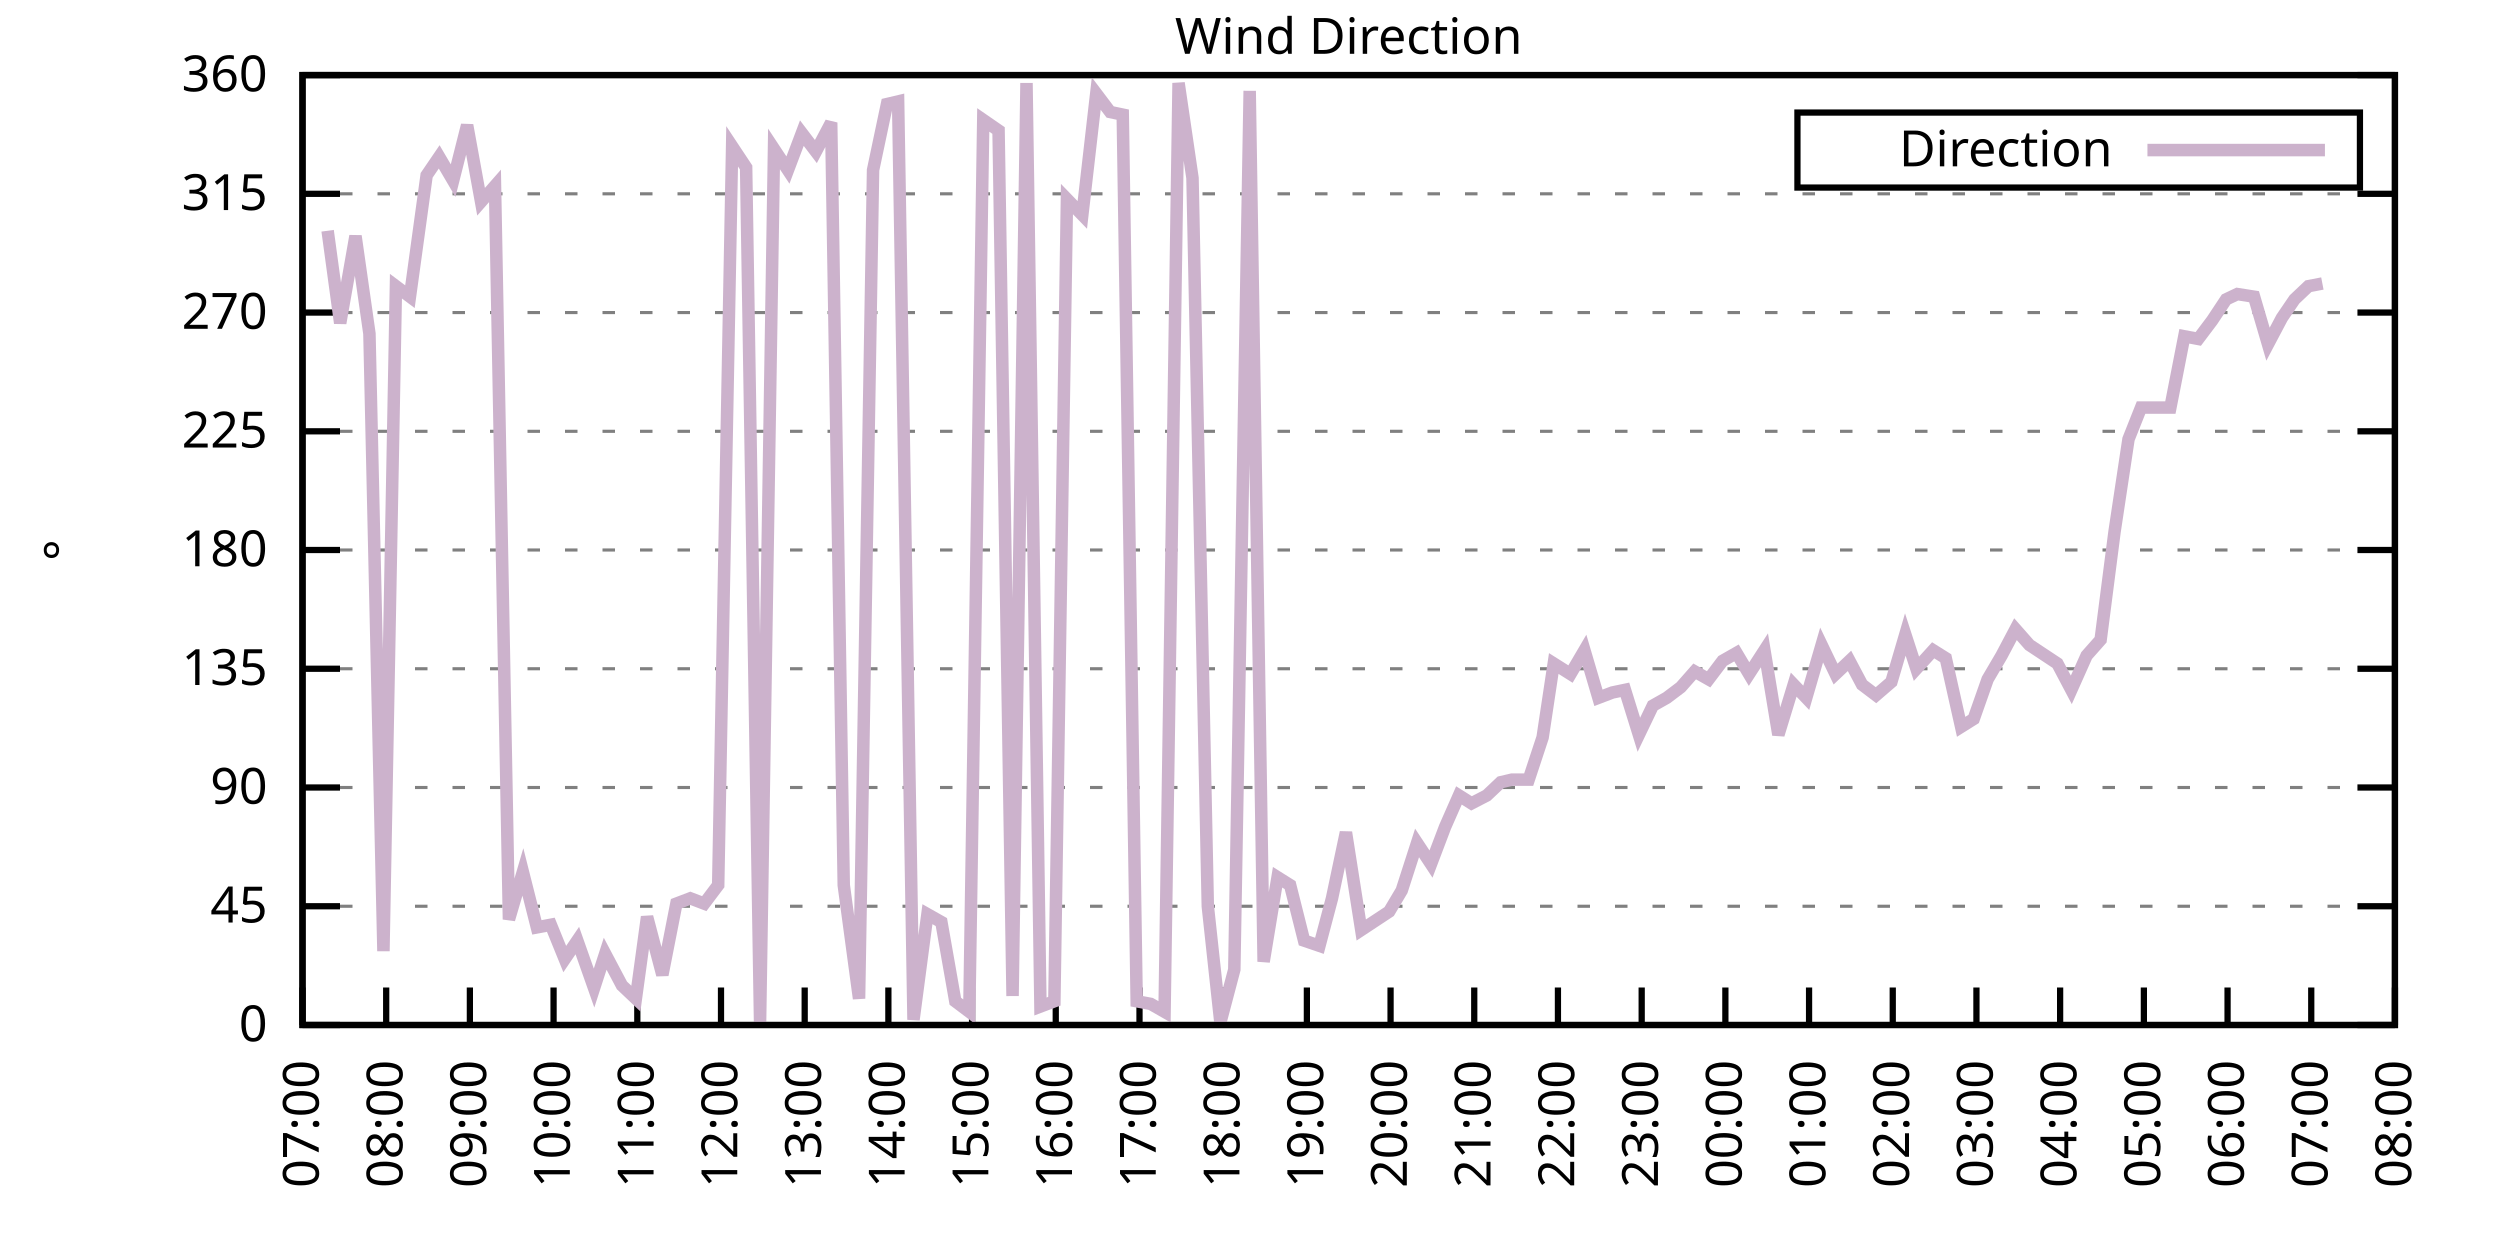
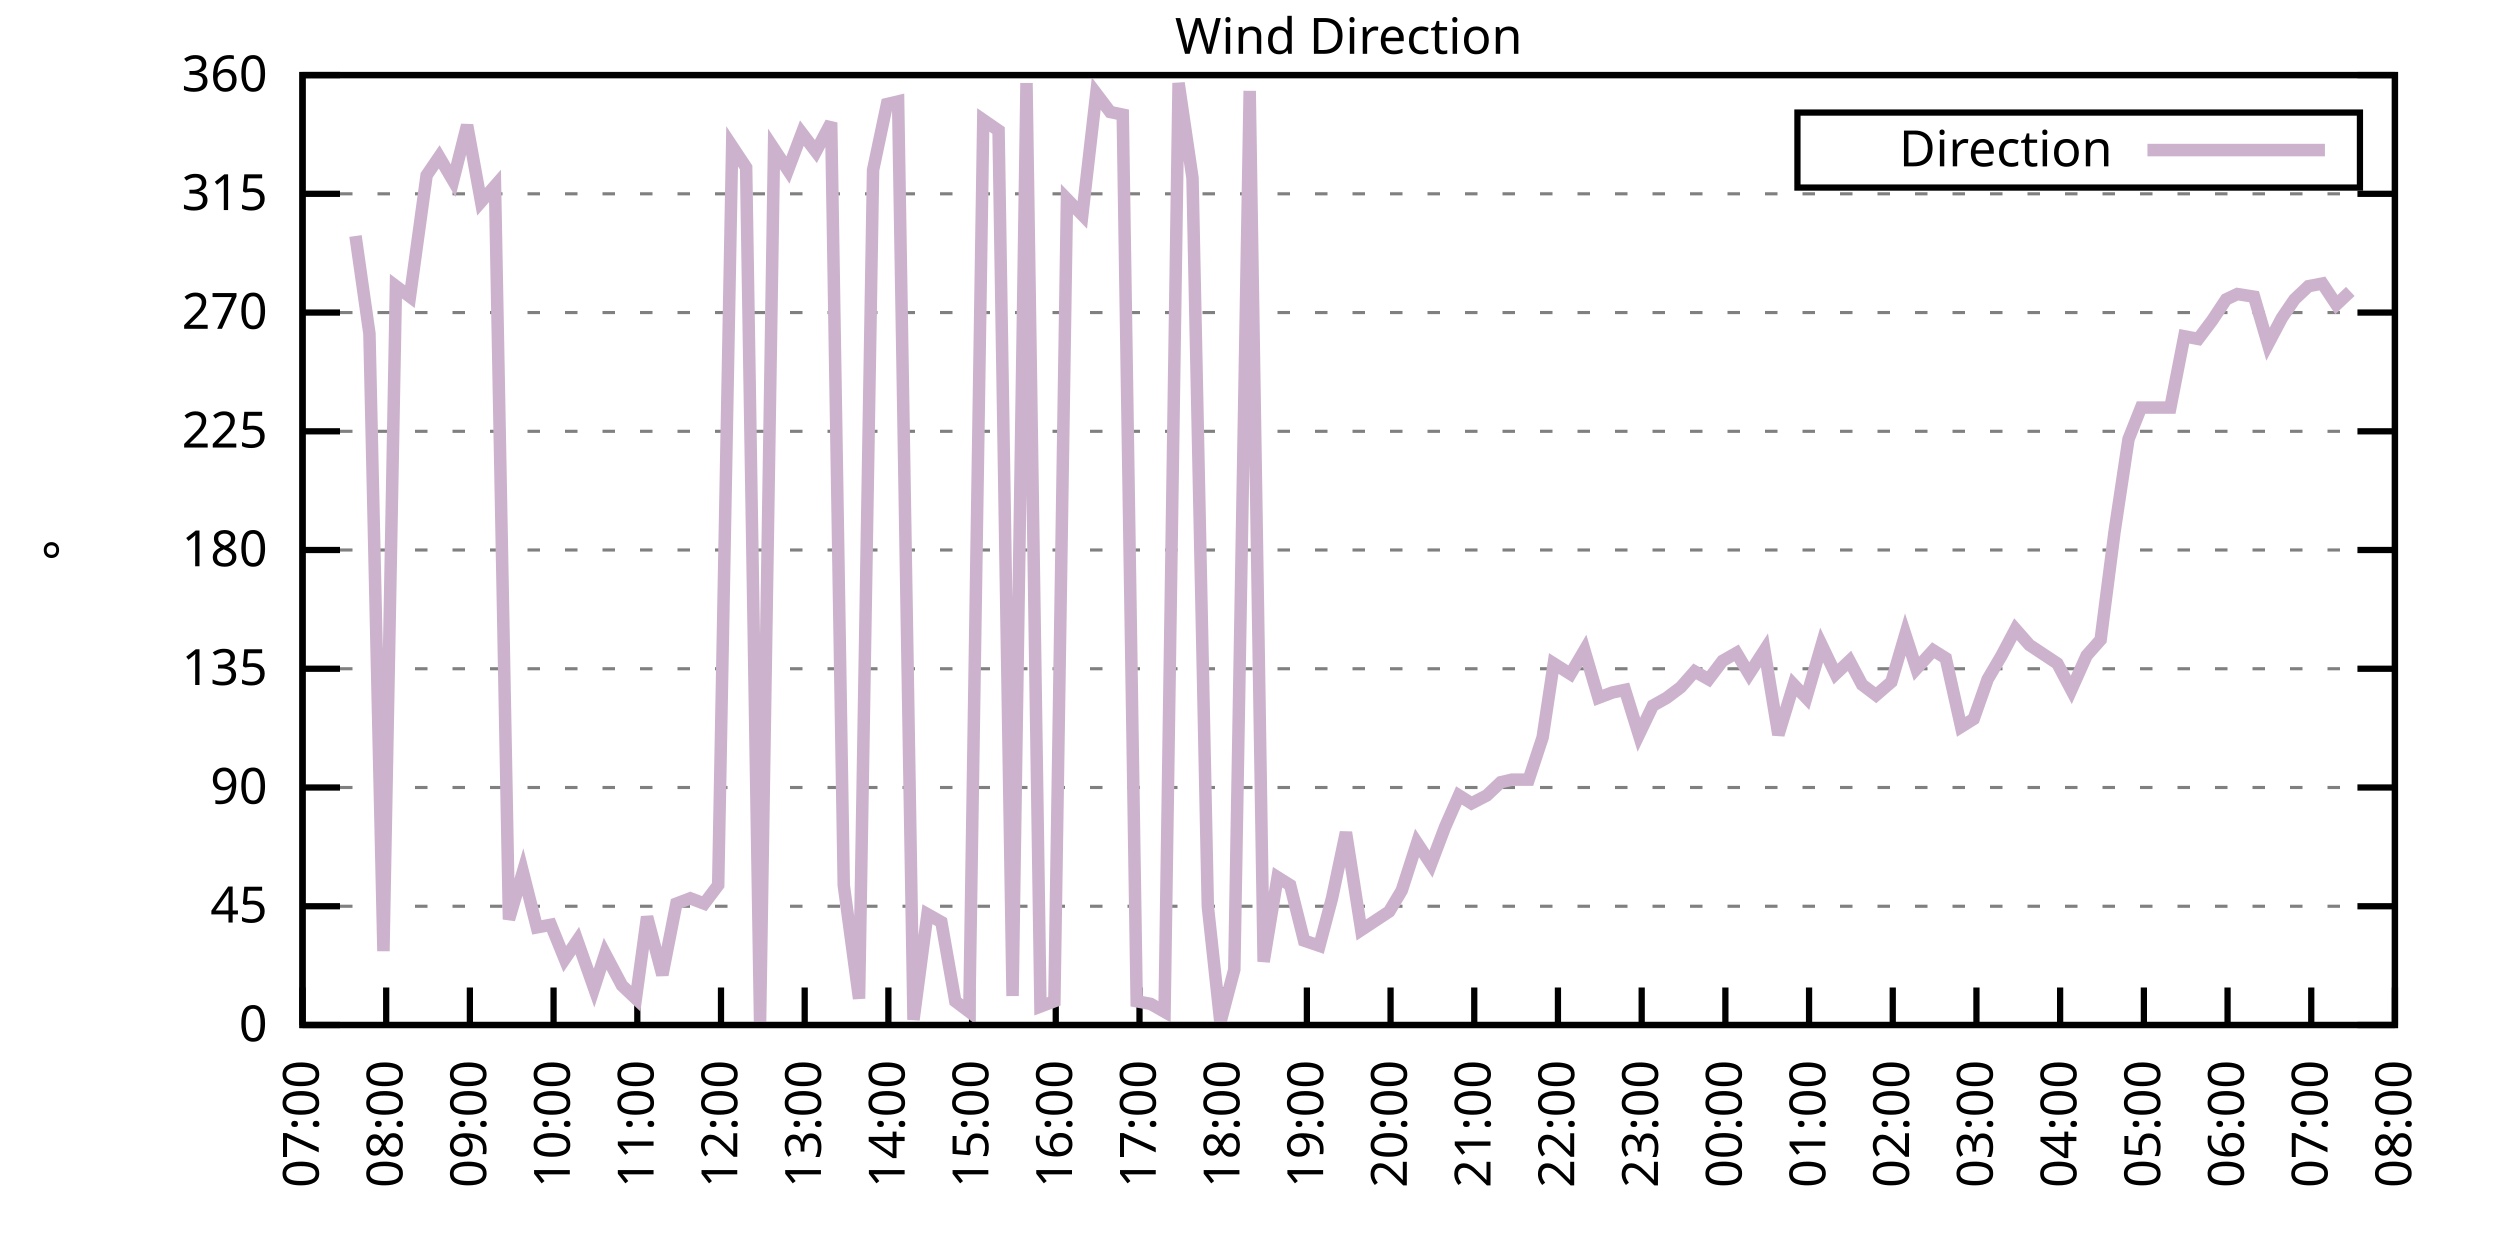
<svg xmlns="http://www.w3.org/2000/svg" xmlns:xlink="http://www.w3.org/1999/xlink" width="400" height="200" viewBox="0 0 400 200">
  <g id="gnuplot_canvas">
    <rect x="0" y="0" width="400" height="200" fill="none" />
    <defs>
      <circle id="gpDot" r="0.5" stroke-width="0.5" stroke="currentColor" />
      <path id="gpPt0" stroke-width="0.333" stroke="currentColor" d="M-1,0 h2 M0,-1 v2" />
      <path id="gpPt1" stroke-width="0.333" stroke="currentColor" d="M-1,-1 L1,1 M1,-1 L-1,1" />
      <path id="gpPt2" stroke-width="0.333" stroke="currentColor" d="M-1,0 L1,0 M0,-1 L0,1 M-1,-1 L1,1 M-1,1 L1,-1" />
      <rect id="gpPt3" stroke-width="0.333" stroke="currentColor" x="-1" y="-1" width="2" height="2" />
      <rect id="gpPt4" stroke-width="0.333" stroke="currentColor" fill="currentColor" x="-1" y="-1" width="2" height="2" />
      <circle id="gpPt5" stroke-width="0.333" stroke="currentColor" cx="0" cy="0" r="1" />
      <use xlink:href="#gpPt5" id="gpPt6" fill="currentColor" stroke="none" />
      <path id="gpPt7" stroke-width="0.333" stroke="currentColor" d="M0,-1.33 L-1.33,0.67 L1.33,0.67 z" />
      <use xlink:href="#gpPt7" id="gpPt8" fill="currentColor" stroke="none" />
      <use xlink:href="#gpPt7" id="gpPt9" stroke="currentColor" transform="rotate(180)" />
      <use xlink:href="#gpPt9" id="gpPt10" fill="currentColor" stroke="none" />
      <use xlink:href="#gpPt3" id="gpPt11" stroke="currentColor" transform="rotate(45)" />
      <use xlink:href="#gpPt11" id="gpPt12" fill="currentColor" stroke="none" />
      <path id="gpPt13" stroke-width="0.333" stroke="currentColor" d="M0,1.330 L1.265,0.411 L0.782,-1.067 L-0.782,-1.076 L-1.265,0.411 z" />
      <use xlink:href="#gpPt13" id="gpPt14" fill="currentColor" stroke="none" />
      <filter id="textbox" filterUnits="objectBoundingBox" x="0" y="0" height="1" width="1">
        <feFlood flood-color="white" flood-opacity="1" result="bgnd" />
        <feComposite in="SourceGraphic" in2="bgnd" operator="atop" />
      </filter>
      <filter id="greybox" filterUnits="objectBoundingBox" x="0" y="0" height="1" width="1">
        <feFlood flood-color="lightgrey" flood-opacity="1" result="grey" />
        <feComposite in="SourceGraphic" in2="grey" operator="atop" />
      </filter>
    </defs>
    <g fill="none" color="white" stroke="currentColor" stroke-width="1.00" stroke-linecap="butt" stroke-linejoin="miter">
</g>
    <g fill="none" color="black" stroke="currentColor" stroke-width="1.00" stroke-linecap="butt" stroke-linejoin="miter">
      <g stroke="none" shape-rendering="crispEdges">
        <polygon fill="rgb(255, 255, 255)" points="48.40,164.00 383.18,164.00 383.18,12.02 48.40,12.02 " />
      </g>
    </g>
    <g fill="none" color="black" stroke="currentColor" stroke-width="1.00" stroke-linecap="butt" stroke-linejoin="miter">
</g>
    <g fill="none" color="black" stroke="black" stroke-width="0.50" stroke-linecap="butt" stroke-linejoin="miter">
</g>
    <g fill="none" color="gray" stroke="currentColor" stroke-width="0.50" stroke-linecap="butt" stroke-linejoin="miter">
      <path stroke="gray" stroke-dasharray="2,4" class="gridline" d="M48.40,164.00 L383.19,164.00  " />
    </g>
    <g fill="none" color="gray" stroke="gray" stroke-width="1.00" stroke-linecap="butt" stroke-linejoin="miter">
</g>
    <g fill="none" color="black" stroke="currentColor" stroke-width="1.00" stroke-linecap="butt" stroke-linejoin="miter">
      <path stroke="black" d="M48.40,164.00 L54.40,164.00 M383.19,164.00 L377.19,164.00  " />
      <g transform="translate(42.80,166.60)" stroke="none" fill="black" font-family="Sans" font-size="8.00" text-anchor="end">
        <text>
          <tspan font-family="Sans"> 0</tspan>
        </text>
      </g>
    </g>
    <g fill="none" color="black" stroke="currentColor" stroke-width="1.00" stroke-linecap="butt" stroke-linejoin="miter">
</g>
    <g fill="none" color="black" stroke="black" stroke-width="0.50" stroke-linecap="butt" stroke-linejoin="miter">
</g>
    <g fill="none" color="gray" stroke="currentColor" stroke-width="0.50" stroke-linecap="butt" stroke-linejoin="miter">
      <path stroke="gray" stroke-dasharray="2,4" class="gridline" d="M48.40,145.00 L383.19,145.00  " />
    </g>
    <g fill="none" color="gray" stroke="gray" stroke-width="1.00" stroke-linecap="butt" stroke-linejoin="miter">
</g>
    <g fill="none" color="black" stroke="currentColor" stroke-width="1.00" stroke-linecap="butt" stroke-linejoin="miter">
      <path stroke="black" d="M48.40,145.00 L54.40,145.00 M383.19,145.00 L377.19,145.00  " />
      <g transform="translate(42.80,147.60)" stroke="none" fill="black" font-family="Sans" font-size="8.00" text-anchor="end">
        <text>
          <tspan font-family="Sans"> 45</tspan>
        </text>
      </g>
    </g>
    <g fill="none" color="black" stroke="currentColor" stroke-width="1.00" stroke-linecap="butt" stroke-linejoin="miter">
</g>
    <g fill="none" color="black" stroke="black" stroke-width="0.50" stroke-linecap="butt" stroke-linejoin="miter">
</g>
    <g fill="none" color="gray" stroke="currentColor" stroke-width="0.50" stroke-linecap="butt" stroke-linejoin="miter">
      <path stroke="gray" stroke-dasharray="2,4" class="gridline" d="M48.40,126.00 L383.19,126.00  " />
    </g>
    <g fill="none" color="gray" stroke="gray" stroke-width="1.00" stroke-linecap="butt" stroke-linejoin="miter">
</g>
    <g fill="none" color="black" stroke="currentColor" stroke-width="1.00" stroke-linecap="butt" stroke-linejoin="miter">
      <path stroke="black" d="M48.40,126.00 L54.40,126.00 M383.19,126.00 L377.19,126.00  " />
      <g transform="translate(42.80,128.60)" stroke="none" fill="black" font-family="Sans" font-size="8.00" text-anchor="end">
        <text>
          <tspan font-family="Sans"> 90</tspan>
        </text>
      </g>
    </g>
    <g fill="none" color="black" stroke="currentColor" stroke-width="1.00" stroke-linecap="butt" stroke-linejoin="miter">
</g>
    <g fill="none" color="black" stroke="black" stroke-width="0.50" stroke-linecap="butt" stroke-linejoin="miter">
</g>
    <g fill="none" color="gray" stroke="currentColor" stroke-width="0.50" stroke-linecap="butt" stroke-linejoin="miter">
      <path stroke="gray" stroke-dasharray="2,4" class="gridline" d="M48.40,107.00 L383.19,107.00  " />
    </g>
    <g fill="none" color="gray" stroke="gray" stroke-width="1.00" stroke-linecap="butt" stroke-linejoin="miter">
</g>
    <g fill="none" color="black" stroke="currentColor" stroke-width="1.00" stroke-linecap="butt" stroke-linejoin="miter">
      <path stroke="black" d="M48.40,107.00 L54.40,107.00 M383.19,107.00 L377.19,107.00  " />
      <g transform="translate(42.80,109.60)" stroke="none" fill="black" font-family="Sans" font-size="8.00" text-anchor="end">
        <text>
          <tspan font-family="Sans"> 135</tspan>
        </text>
      </g>
    </g>
    <g fill="none" color="black" stroke="currentColor" stroke-width="1.00" stroke-linecap="butt" stroke-linejoin="miter">
</g>
    <g fill="none" color="black" stroke="black" stroke-width="0.50" stroke-linecap="butt" stroke-linejoin="miter">
</g>
    <g fill="none" color="gray" stroke="currentColor" stroke-width="0.50" stroke-linecap="butt" stroke-linejoin="miter">
      <path stroke="gray" stroke-dasharray="2,4" class="gridline" d="M48.40,88.00 L383.19,88.00  " />
    </g>
    <g fill="none" color="gray" stroke="gray" stroke-width="1.00" stroke-linecap="butt" stroke-linejoin="miter">
</g>
    <g fill="none" color="black" stroke="currentColor" stroke-width="1.00" stroke-linecap="butt" stroke-linejoin="miter">
      <path stroke="black" d="M48.40,88.00 L54.40,88.00 M383.19,88.00 L377.19,88.00  " />
      <g transform="translate(42.80,90.60)" stroke="none" fill="black" font-family="Sans" font-size="8.00" text-anchor="end">
        <text>
          <tspan font-family="Sans"> 180</tspan>
        </text>
      </g>
    </g>
    <g fill="none" color="black" stroke="currentColor" stroke-width="1.00" stroke-linecap="butt" stroke-linejoin="miter">
</g>
    <g fill="none" color="black" stroke="black" stroke-width="0.50" stroke-linecap="butt" stroke-linejoin="miter">
</g>
    <g fill="none" color="gray" stroke="currentColor" stroke-width="0.50" stroke-linecap="butt" stroke-linejoin="miter">
      <path stroke="gray" stroke-dasharray="2,4" class="gridline" d="M48.40,69.01 L383.19,69.01  " />
    </g>
    <g fill="none" color="gray" stroke="gray" stroke-width="1.00" stroke-linecap="butt" stroke-linejoin="miter">
</g>
    <g fill="none" color="black" stroke="currentColor" stroke-width="1.00" stroke-linecap="butt" stroke-linejoin="miter">
      <path stroke="black" d="M48.40,69.01 L54.40,69.01 M383.19,69.01 L377.19,69.01  " />
      <g transform="translate(42.80,71.61)" stroke="none" fill="black" font-family="Sans" font-size="8.00" text-anchor="end">
        <text>
          <tspan font-family="Sans"> 225</tspan>
        </text>
      </g>
    </g>
    <g fill="none" color="black" stroke="currentColor" stroke-width="1.00" stroke-linecap="butt" stroke-linejoin="miter">
</g>
    <g fill="none" color="black" stroke="black" stroke-width="0.50" stroke-linecap="butt" stroke-linejoin="miter">
</g>
    <g fill="none" color="gray" stroke="currentColor" stroke-width="0.50" stroke-linecap="butt" stroke-linejoin="miter">
      <path stroke="gray" stroke-dasharray="2,4" class="gridline" d="M48.40,50.01 L383.19,50.01  " />
    </g>
    <g fill="none" color="gray" stroke="gray" stroke-width="1.00" stroke-linecap="butt" stroke-linejoin="miter">
</g>
    <g fill="none" color="black" stroke="currentColor" stroke-width="1.00" stroke-linecap="butt" stroke-linejoin="miter">
      <path stroke="black" d="M48.40,50.01 L54.40,50.01 M383.19,50.01 L377.19,50.01  " />
      <g transform="translate(42.80,52.61)" stroke="none" fill="black" font-family="Sans" font-size="8.00" text-anchor="end">
        <text>
          <tspan font-family="Sans"> 270</tspan>
        </text>
      </g>
    </g>
    <g fill="none" color="black" stroke="currentColor" stroke-width="1.00" stroke-linecap="butt" stroke-linejoin="miter">
</g>
    <g fill="none" color="black" stroke="black" stroke-width="0.50" stroke-linecap="butt" stroke-linejoin="miter">
</g>
    <g fill="none" color="gray" stroke="currentColor" stroke-width="0.50" stroke-linecap="butt" stroke-linejoin="miter">
      <path stroke="gray" stroke-dasharray="2,4" class="gridline" d="M48.40,31.01 L383.19,31.01  " />
    </g>
    <g fill="none" color="gray" stroke="gray" stroke-width="1.00" stroke-linecap="butt" stroke-linejoin="miter">
</g>
    <g fill="none" color="black" stroke="currentColor" stroke-width="1.00" stroke-linecap="butt" stroke-linejoin="miter">
      <path stroke="black" d="M48.40,31.01 L54.40,31.01 M383.19,31.01 L377.19,31.01  " />
      <g transform="translate(42.80,33.61)" stroke="none" fill="black" font-family="Sans" font-size="8.00" text-anchor="end">
        <text>
          <tspan font-family="Sans"> 315</tspan>
        </text>
      </g>
    </g>
    <g fill="none" color="black" stroke="currentColor" stroke-width="1.00" stroke-linecap="butt" stroke-linejoin="miter">
</g>
    <g fill="none" color="black" stroke="black" stroke-width="0.50" stroke-linecap="butt" stroke-linejoin="miter">
</g>
    <g fill="none" color="gray" stroke="currentColor" stroke-width="0.50" stroke-linecap="butt" stroke-linejoin="miter">
      <path stroke="gray" stroke-dasharray="2,4" class="gridline" d="M48.40,12.01 L383.19,12.01  " />
    </g>
    <g fill="none" color="gray" stroke="gray" stroke-width="1.00" stroke-linecap="butt" stroke-linejoin="miter">
</g>
    <g fill="none" color="black" stroke="currentColor" stroke-width="1.00" stroke-linecap="butt" stroke-linejoin="miter">
      <path stroke="black" d="M48.40,12.01 L54.40,12.01 M383.19,12.01 L377.19,12.01  " />
      <g transform="translate(42.80,14.61)" stroke="none" fill="black" font-family="Sans" font-size="8.00" text-anchor="end">
        <text>
          <tspan font-family="Sans"> 360</tspan>
        </text>
      </g>
    </g>
    <g fill="none" color="black" stroke="currentColor" stroke-width="1.00" stroke-linecap="butt" stroke-linejoin="miter">
      <path stroke="black" d="M48.40,164.00 L48.40,158.00  " />
      <g transform="translate(51.00,169.60) rotate(270.00)" stroke="none" fill="black" font-family="Sans" font-size="8.00" text-anchor="end">
        <text>
          <tspan font-family="Sans">07:00</tspan>
        </text>
      </g>
    </g>
    <g fill="none" color="black" stroke="currentColor" stroke-width="1.00" stroke-linecap="butt" stroke-linejoin="miter">
      <path stroke="black" d="M61.79,164.00 L61.79,158.00  " />
      <g transform="translate(64.39,169.60) rotate(270.00)" stroke="none" fill="black" font-family="Sans" font-size="8.00" text-anchor="end">
        <text>
          <tspan font-family="Sans">08:00</tspan>
        </text>
      </g>
    </g>
    <g fill="none" color="black" stroke="currentColor" stroke-width="1.00" stroke-linecap="butt" stroke-linejoin="miter">
      <path stroke="black" d="M75.18,164.00 L75.18,158.00  " />
      <g transform="translate(77.78,169.60) rotate(270.00)" stroke="none" fill="black" font-family="Sans" font-size="8.00" text-anchor="end">
        <text>
          <tspan font-family="Sans">09:00</tspan>
        </text>
      </g>
    </g>
    <g fill="none" color="black" stroke="currentColor" stroke-width="1.00" stroke-linecap="butt" stroke-linejoin="miter">
      <path stroke="black" d="M88.57,164.00 L88.57,158.00  " />
      <g transform="translate(91.17,169.60) rotate(270.00)" stroke="none" fill="black" font-family="Sans" font-size="8.00" text-anchor="end">
        <text>
          <tspan font-family="Sans">10:00</tspan>
        </text>
      </g>
    </g>
    <g fill="none" color="black" stroke="currentColor" stroke-width="1.00" stroke-linecap="butt" stroke-linejoin="miter">
      <path stroke="black" d="M101.97,164.00 L101.97,158.00  " />
      <g transform="translate(104.57,169.60) rotate(270.00)" stroke="none" fill="black" font-family="Sans" font-size="8.00" text-anchor="end">
        <text>
          <tspan font-family="Sans">11:00</tspan>
        </text>
      </g>
    </g>
    <g fill="none" color="black" stroke="currentColor" stroke-width="1.00" stroke-linecap="butt" stroke-linejoin="miter">
      <path stroke="black" d="M115.36,164.00 L115.36,158.00  " />
      <g transform="translate(117.96,169.60) rotate(270.00)" stroke="none" fill="black" font-family="Sans" font-size="8.00" text-anchor="end">
        <text>
          <tspan font-family="Sans">12:00</tspan>
        </text>
      </g>
    </g>
    <g fill="none" color="black" stroke="currentColor" stroke-width="1.00" stroke-linecap="butt" stroke-linejoin="miter">
      <path stroke="black" d="M128.75,164.00 L128.75,158.00  " />
      <g transform="translate(131.35,169.60) rotate(270.00)" stroke="none" fill="black" font-family="Sans" font-size="8.00" text-anchor="end">
        <text>
          <tspan font-family="Sans">13:00</tspan>
        </text>
      </g>
    </g>
    <g fill="none" color="black" stroke="currentColor" stroke-width="1.00" stroke-linecap="butt" stroke-linejoin="miter">
      <path stroke="black" d="M142.14,164.00 L142.14,158.00  " />
      <g transform="translate(144.74,169.60) rotate(270.00)" stroke="none" fill="black" font-family="Sans" font-size="8.00" text-anchor="end">
        <text>
          <tspan font-family="Sans">14:00</tspan>
        </text>
      </g>
    </g>
    <g fill="none" color="black" stroke="currentColor" stroke-width="1.00" stroke-linecap="butt" stroke-linejoin="miter">
      <path stroke="black" d="M155.53,164.00 L155.53,158.00  " />
      <g transform="translate(158.13,169.60) rotate(270.00)" stroke="none" fill="black" font-family="Sans" font-size="8.00" text-anchor="end">
        <text>
          <tspan font-family="Sans">15:00</tspan>
        </text>
      </g>
    </g>
    <g fill="none" color="black" stroke="currentColor" stroke-width="1.00" stroke-linecap="butt" stroke-linejoin="miter">
      <path stroke="black" d="M168.92,164.00 L168.92,158.00  " />
      <g transform="translate(171.52,169.60) rotate(270.00)" stroke="none" fill="black" font-family="Sans" font-size="8.00" text-anchor="end">
        <text>
          <tspan font-family="Sans">16:00</tspan>
        </text>
      </g>
    </g>
    <g fill="none" color="black" stroke="currentColor" stroke-width="1.00" stroke-linecap="butt" stroke-linejoin="miter">
      <path stroke="black" d="M182.32,164.00 L182.32,158.00  " />
      <g transform="translate(184.92,169.60) rotate(270.00)" stroke="none" fill="black" font-family="Sans" font-size="8.00" text-anchor="end">
        <text>
          <tspan font-family="Sans">17:00</tspan>
        </text>
      </g>
    </g>
    <g fill="none" color="black" stroke="currentColor" stroke-width="1.00" stroke-linecap="butt" stroke-linejoin="miter">
      <path stroke="black" d="M195.71,164.00 L195.71,158.00  " />
      <g transform="translate(198.31,169.60) rotate(270.00)" stroke="none" fill="black" font-family="Sans" font-size="8.00" text-anchor="end">
        <text>
          <tspan font-family="Sans">18:00</tspan>
        </text>
      </g>
    </g>
    <g fill="none" color="black" stroke="currentColor" stroke-width="1.00" stroke-linecap="butt" stroke-linejoin="miter">
      <path stroke="black" d="M209.10,164.00 L209.10,158.00  " />
      <g transform="translate(211.70,169.60) rotate(270.00)" stroke="none" fill="black" font-family="Sans" font-size="8.00" text-anchor="end">
        <text>
          <tspan font-family="Sans">19:00</tspan>
        </text>
      </g>
    </g>
    <g fill="none" color="black" stroke="currentColor" stroke-width="1.00" stroke-linecap="butt" stroke-linejoin="miter">
      <path stroke="black" d="M222.49,164.00 L222.49,158.00  " />
      <g transform="translate(225.09,169.60) rotate(270.00)" stroke="none" fill="black" font-family="Sans" font-size="8.00" text-anchor="end">
        <text>
          <tspan font-family="Sans">20:00</tspan>
        </text>
      </g>
    </g>
    <g fill="none" color="black" stroke="currentColor" stroke-width="1.00" stroke-linecap="butt" stroke-linejoin="miter">
      <path stroke="black" d="M235.88,164.00 L235.88,158.00  " />
      <g transform="translate(238.48,169.60) rotate(270.00)" stroke="none" fill="black" font-family="Sans" font-size="8.00" text-anchor="end">
        <text>
          <tspan font-family="Sans">21:00</tspan>
        </text>
      </g>
    </g>
    <g fill="none" color="black" stroke="currentColor" stroke-width="1.00" stroke-linecap="butt" stroke-linejoin="miter">
      <path stroke="black" d="M249.27,164.00 L249.27,158.00  " />
      <g transform="translate(251.87,169.60) rotate(270.00)" stroke="none" fill="black" font-family="Sans" font-size="8.00" text-anchor="end">
        <text>
          <tspan font-family="Sans">22:00</tspan>
        </text>
      </g>
    </g>
    <g fill="none" color="black" stroke="currentColor" stroke-width="1.00" stroke-linecap="butt" stroke-linejoin="miter">
      <path stroke="black" d="M262.67,164.00 L262.67,158.00  " />
      <g transform="translate(265.27,169.60) rotate(270.00)" stroke="none" fill="black" font-family="Sans" font-size="8.00" text-anchor="end">
        <text>
          <tspan font-family="Sans">23:00</tspan>
        </text>
      </g>
    </g>
    <g fill="none" color="black" stroke="currentColor" stroke-width="1.00" stroke-linecap="butt" stroke-linejoin="miter">
      <path stroke="black" d="M276.06,164.00 L276.06,158.00  " />
      <g transform="translate(278.66,169.60) rotate(270.00)" stroke="none" fill="black" font-family="Sans" font-size="8.00" text-anchor="end">
        <text>
          <tspan font-family="Sans">00:00</tspan>
        </text>
      </g>
    </g>
    <g fill="none" color="black" stroke="currentColor" stroke-width="1.00" stroke-linecap="butt" stroke-linejoin="miter">
      <path stroke="black" d="M289.45,164.00 L289.45,158.00  " />
      <g transform="translate(292.05,169.60) rotate(270.00)" stroke="none" fill="black" font-family="Sans" font-size="8.00" text-anchor="end">
        <text>
          <tspan font-family="Sans">01:00</tspan>
        </text>
      </g>
    </g>
    <g fill="none" color="black" stroke="currentColor" stroke-width="1.00" stroke-linecap="butt" stroke-linejoin="miter">
      <path stroke="black" d="M302.84,164.00 L302.84,158.00  " />
      <g transform="translate(305.44,169.60) rotate(270.00)" stroke="none" fill="black" font-family="Sans" font-size="8.00" text-anchor="end">
        <text>
          <tspan font-family="Sans">02:00</tspan>
        </text>
      </g>
    </g>
    <g fill="none" color="black" stroke="currentColor" stroke-width="1.00" stroke-linecap="butt" stroke-linejoin="miter">
      <path stroke="black" d="M316.23,164.00 L316.23,158.00  " />
      <g transform="translate(318.83,169.60) rotate(270.00)" stroke="none" fill="black" font-family="Sans" font-size="8.00" text-anchor="end">
        <text>
          <tspan font-family="Sans">03:00</tspan>
        </text>
      </g>
    </g>
    <g fill="none" color="black" stroke="currentColor" stroke-width="1.00" stroke-linecap="butt" stroke-linejoin="miter">
      <path stroke="black" d="M329.62,164.00 L329.62,158.00  " />
      <g transform="translate(332.22,169.60) rotate(270.00)" stroke="none" fill="black" font-family="Sans" font-size="8.00" text-anchor="end">
        <text>
          <tspan font-family="Sans">04:00</tspan>
        </text>
      </g>
    </g>
    <g fill="none" color="black" stroke="currentColor" stroke-width="1.00" stroke-linecap="butt" stroke-linejoin="miter">
      <path stroke="black" d="M343.02,164.00 L343.02,158.00  " />
      <g transform="translate(345.62,169.60) rotate(270.00)" stroke="none" fill="black" font-family="Sans" font-size="8.00" text-anchor="end">
        <text>
          <tspan font-family="Sans">05:00</tspan>
        </text>
      </g>
    </g>
    <g fill="none" color="black" stroke="currentColor" stroke-width="1.00" stroke-linecap="butt" stroke-linejoin="miter">
      <path stroke="black" d="M356.41,164.00 L356.41,158.00  " />
      <g transform="translate(359.01,169.60) rotate(270.00)" stroke="none" fill="black" font-family="Sans" font-size="8.00" text-anchor="end">
        <text>
          <tspan font-family="Sans">06:00</tspan>
        </text>
      </g>
    </g>
    <g fill="none" color="black" stroke="currentColor" stroke-width="1.00" stroke-linecap="butt" stroke-linejoin="miter">
      <path stroke="black" d="M369.80,164.00 L369.80,158.00  " />
      <g transform="translate(372.40,169.60) rotate(270.00)" stroke="none" fill="black" font-family="Sans" font-size="8.00" text-anchor="end">
        <text>
          <tspan font-family="Sans">07:00</tspan>
        </text>
      </g>
    </g>
    <g fill="none" color="black" stroke="currentColor" stroke-width="1.00" stroke-linecap="butt" stroke-linejoin="miter">
      <path stroke="black" d="M383.19,164.00 L383.19,158.00  " />
      <g transform="translate(385.79,169.60) rotate(270.00)" stroke="none" fill="black" font-family="Sans" font-size="8.00" text-anchor="end">
        <text>
          <tspan font-family="Sans">08:00</tspan>
        </text>
      </g>
    </g>
    <g fill="none" color="black" stroke="currentColor" stroke-width="1.00" stroke-linecap="butt" stroke-linejoin="miter">
</g>
    <g fill="none" color="black" stroke="currentColor" stroke-width="1.00" stroke-linecap="butt" stroke-linejoin="miter">
      <path stroke="black" d="M48.40,12.01 L48.40,164.00 L383.19,164.00 L383.19,12.01 L48.40,12.01 Z  " />
    </g>
    <g fill="none" color="black" stroke="currentColor" stroke-width="1.00" stroke-linecap="butt" stroke-linejoin="miter">
</g>
    <g fill="none" color="black" stroke="currentColor" stroke-width="1.00" stroke-linecap="butt" stroke-linejoin="miter">
      <path stroke="black" d="M287.59,30.01 L287.59,18.01 L377.59,18.01 L377.59,30.01 L287.59,30.01 Z  " />
    </g>
    <g id="Wind_direction_plot_1">
      <g fill="none" color="white" stroke="black" stroke-width="2.00" stroke-linecap="butt" stroke-linejoin="miter">
</g>
      <g fill="none" color="black" stroke="currentColor" stroke-width="2.00" stroke-linecap="butt" stroke-linejoin="miter">
        <g transform="translate(337.99,26.61)" stroke="none" fill="black" font-family="Sans" font-size="8.00" text-anchor="end">
          <text>
            <tspan font-family="Sans">Direction</tspan>
          </text>
        </g>
      </g>
      <g fill="none" color="black" stroke="currentColor" stroke-width="2.00" stroke-linecap="butt" stroke-linejoin="miter">
-         <path stroke="rgb(204, 178, 204)" d="M343.59,24.01 L371.99,24.01 M52.42,36.92 L54.43,51.70 L56.88,37.76 L59.11,53.39 L61.35,152.18 L63.35,45.79   L65.59,47.47 L68.26,28.05 L70.27,25.10 L72.50,28.90 L74.74,20.03 L76.97,32.28 L79.20,29.74 L81.43,147.11   L83.66,139.51 L85.90,148.38 L88.13,147.96 L90.36,153.45 L92.37,150.49 L95.05,158.09 L96.83,152.60 L99.51,157.67   L101.74,159.78 L103.53,146.69 L105.98,155.98 L108.22,144.58 L110.45,143.73 L112.68,144.58 L114.91,141.62 L117.14,23.41   L119.38,26.79 L121.61,163.58 L123.84,23.83 L126.07,27.21 L128.30,21.30 L130.54,24.25 L132.99,19.61 L135.00,141.62   L137.45,159.78 L139.69,27.21 L141.92,16.65 L143.70,16.23 L146.16,163.16 L148.39,146.27 L150.62,147.53 L152.85,160.20   L155.09,161.89 L157.32,19.19 L159.77,20.88 L162.01,159.36 L164.24,13.28 L166.47,161.04 L168.70,160.20 L170.71,31.85   L173.17,34.39 L175.40,14.97 L177.63,17.92 L179.64,18.34 L181.87,160.20 L184.10,160.62 L186.33,161.89 L188.57,13.28   L190.80,28.48 L193.25,145.00 L195.26,163.58 L197.49,155.13 L199.95,14.54 L202.18,153.87 L204.41,140.36 L206.42,141.62   L208.65,150.49 L211.11,151.33 L213.12,143.73 L215.35,133.18 L217.80,148.80 L222.27,145.85 L224.28,142.47 L226.73,134.87   L228.96,138.25 L231.20,132.34 L233.43,127.27 L235.44,128.54 L237.89,127.27 L240.12,125.16 L241.91,124.74 L244.59,124.74   L246.82,117.98 L248.60,106.16 L251.28,107.85 L253.51,104.05 L255.75,111.65 L257.98,110.80 L259.99,110.38 L262.22,117.56   L264.45,112.91 L266.68,111.65 L268.92,109.96 L271.15,107.43 L273.38,108.69 L275.61,105.74 L277.84,104.47 L279.85,107.85   L282.31,104.05 L284.54,117.56 L286.99,109.54 L289.00,111.65 L291.46,103.20 L293.69,107.85 L295.92,105.74 L297.93,109.54   L300.16,111.23 L302.62,109.11 L304.85,101.52 L306.63,107.00 L309.31,104.05 L311.32,105.31 L313.78,116.29 L315.79,115.03   L318.02,108.69 L320.25,104.89 L322.48,100.67 L324.71,103.20 L329.18,106.16 L331.41,110.38 L333.86,104.89 L336.10,102.36   L338.33,85.05 L340.56,70.27 L342.57,65.21 L344.80,65.21 L347.26,65.21 L349.49,53.81 L351.72,54.23 L353.95,51.27   L356.18,47.90 L357.97,47.05 L360.65,47.47 L362.88,55.07 L365.11,50.85 L367.12,47.90 L369.35,45.79 L371.58,45.36    " />
+         <path stroke="rgb(204, 178, 204)" d="M343.59,24.01 L371.99,24.01 M56.88,37.76 L59.11,53.39 L61.35,152.18 L63.35,45.79 L65.59,47.47 L68.26,28.05   L70.27,25.10 L72.50,28.90 L74.74,20.03 L76.97,32.28 L79.20,29.74 L81.43,147.11 L83.66,139.51 L85.90,148.38   L88.13,147.96 L90.36,153.45 L92.37,150.49 L95.05,158.09 L96.83,152.60 L99.51,157.67 L101.74,159.78 L103.53,146.69   L105.98,155.98 L108.22,144.58 L110.45,143.73 L112.68,144.58 L114.91,141.62 L117.14,23.41 L119.38,26.79 L121.61,163.58   L123.84,23.83 L126.07,27.21 L128.30,21.30 L130.54,24.25 L132.99,19.61 L135.00,141.62 L137.45,159.78 L139.69,27.21   L141.92,16.65 L143.70,16.23 L146.16,163.16 L148.39,146.27 L150.62,147.53 L152.85,160.20 L155.09,161.89 L157.32,19.19   L159.77,20.88 L162.01,159.36 L164.24,13.28 L166.47,161.04 L168.70,160.20 L170.71,31.85 L173.17,34.39 L175.40,14.97   L177.63,17.92 L179.64,18.34 L181.87,160.20 L184.10,160.62 L186.33,161.89 L188.57,13.28 L190.80,28.48 L193.25,145.00   L195.26,163.58 L197.49,155.13 L199.95,14.54 L202.18,153.87 L204.41,140.36 L206.42,141.62 L208.65,150.49 L211.11,151.33   L213.12,143.73 L215.35,133.18 L217.80,148.80 L222.27,145.85 L224.28,142.47 L226.73,134.87 L228.96,138.25 L231.20,132.34   L233.43,127.27 L235.44,128.54 L237.89,127.27 L240.12,125.16 L241.91,124.74 L244.59,124.74 L246.82,117.98 L248.60,106.16   L251.28,107.85 L253.51,104.05 L255.75,111.65 L257.98,110.80 L259.99,110.38 L262.22,117.56 L264.45,112.91 L266.68,111.65   L268.92,109.96 L271.15,107.43 L273.38,108.69 L275.61,105.74 L277.84,104.47 L279.85,107.85 L282.31,104.05 L284.54,117.56   L286.99,109.54 L289.00,111.65 L291.46,103.20 L293.69,107.85 L295.92,105.74 L297.93,109.54 L300.16,111.23 L302.62,109.11   L304.85,101.52 L306.63,107.00 L309.31,104.05 L311.32,105.31 L313.78,116.29 L315.79,115.03 L318.02,108.69 L320.25,104.89   L322.48,100.67 L324.71,103.20 L329.18,106.16 L331.41,110.38 L333.86,104.89 L336.10,102.36 L338.33,85.05 L340.56,70.27   L342.57,65.21 L344.80,65.21 L347.26,65.21 L349.49,53.81 L351.72,54.23 L353.95,51.27 L356.18,47.90 L357.97,47.05   L360.65,47.47 L362.88,55.07 L365.11,50.85 L367.12,47.90 L369.35,45.79 L371.58,45.36 L373.82,48.74 L376.05,46.63    " />
      </g>
    </g>
    <g fill="none" color="black" stroke="currentColor" stroke-width="2.00" stroke-linecap="butt" stroke-linejoin="miter">
</g>
    <g fill="none" color="black" stroke="black" stroke-width="1.00" stroke-linecap="butt" stroke-linejoin="miter">
</g>
    <g fill="none" color="black" stroke="currentColor" stroke-width="1.00" stroke-linecap="butt" stroke-linejoin="miter">
      <path stroke="black" d="M48.40,12.01 L48.40,164.00 L383.19,164.00 L383.19,12.01 L48.40,12.01 Z  " />
      <g transform="translate(12.80,88.01) rotate(270.00)" stroke="none" fill="black" font-family="Sans" font-size="8.00" text-anchor="middle">
        <text>
          <tspan font-family="Sans">°</tspan>
        </text>
      </g>
    </g>
    <g fill="none" color="black" stroke="currentColor" stroke-width="1.00" stroke-linecap="butt" stroke-linejoin="miter">
</g>
    <g fill="none" color="black" stroke="currentColor" stroke-width="1.00" stroke-linecap="butt" stroke-linejoin="miter">
      <g transform="translate(215.79,8.61)" stroke="none" fill="black" font-family="Sans" font-size="8.00" text-anchor="middle">
        <text>
          <tspan font-family="Sans">Wind Direction</tspan>
        </text>
      </g>
    </g>
    <g fill="none" color="black" stroke="currentColor" stroke-width="1.00" stroke-linecap="butt" stroke-linejoin="miter">
</g>
  </g>
</svg>
